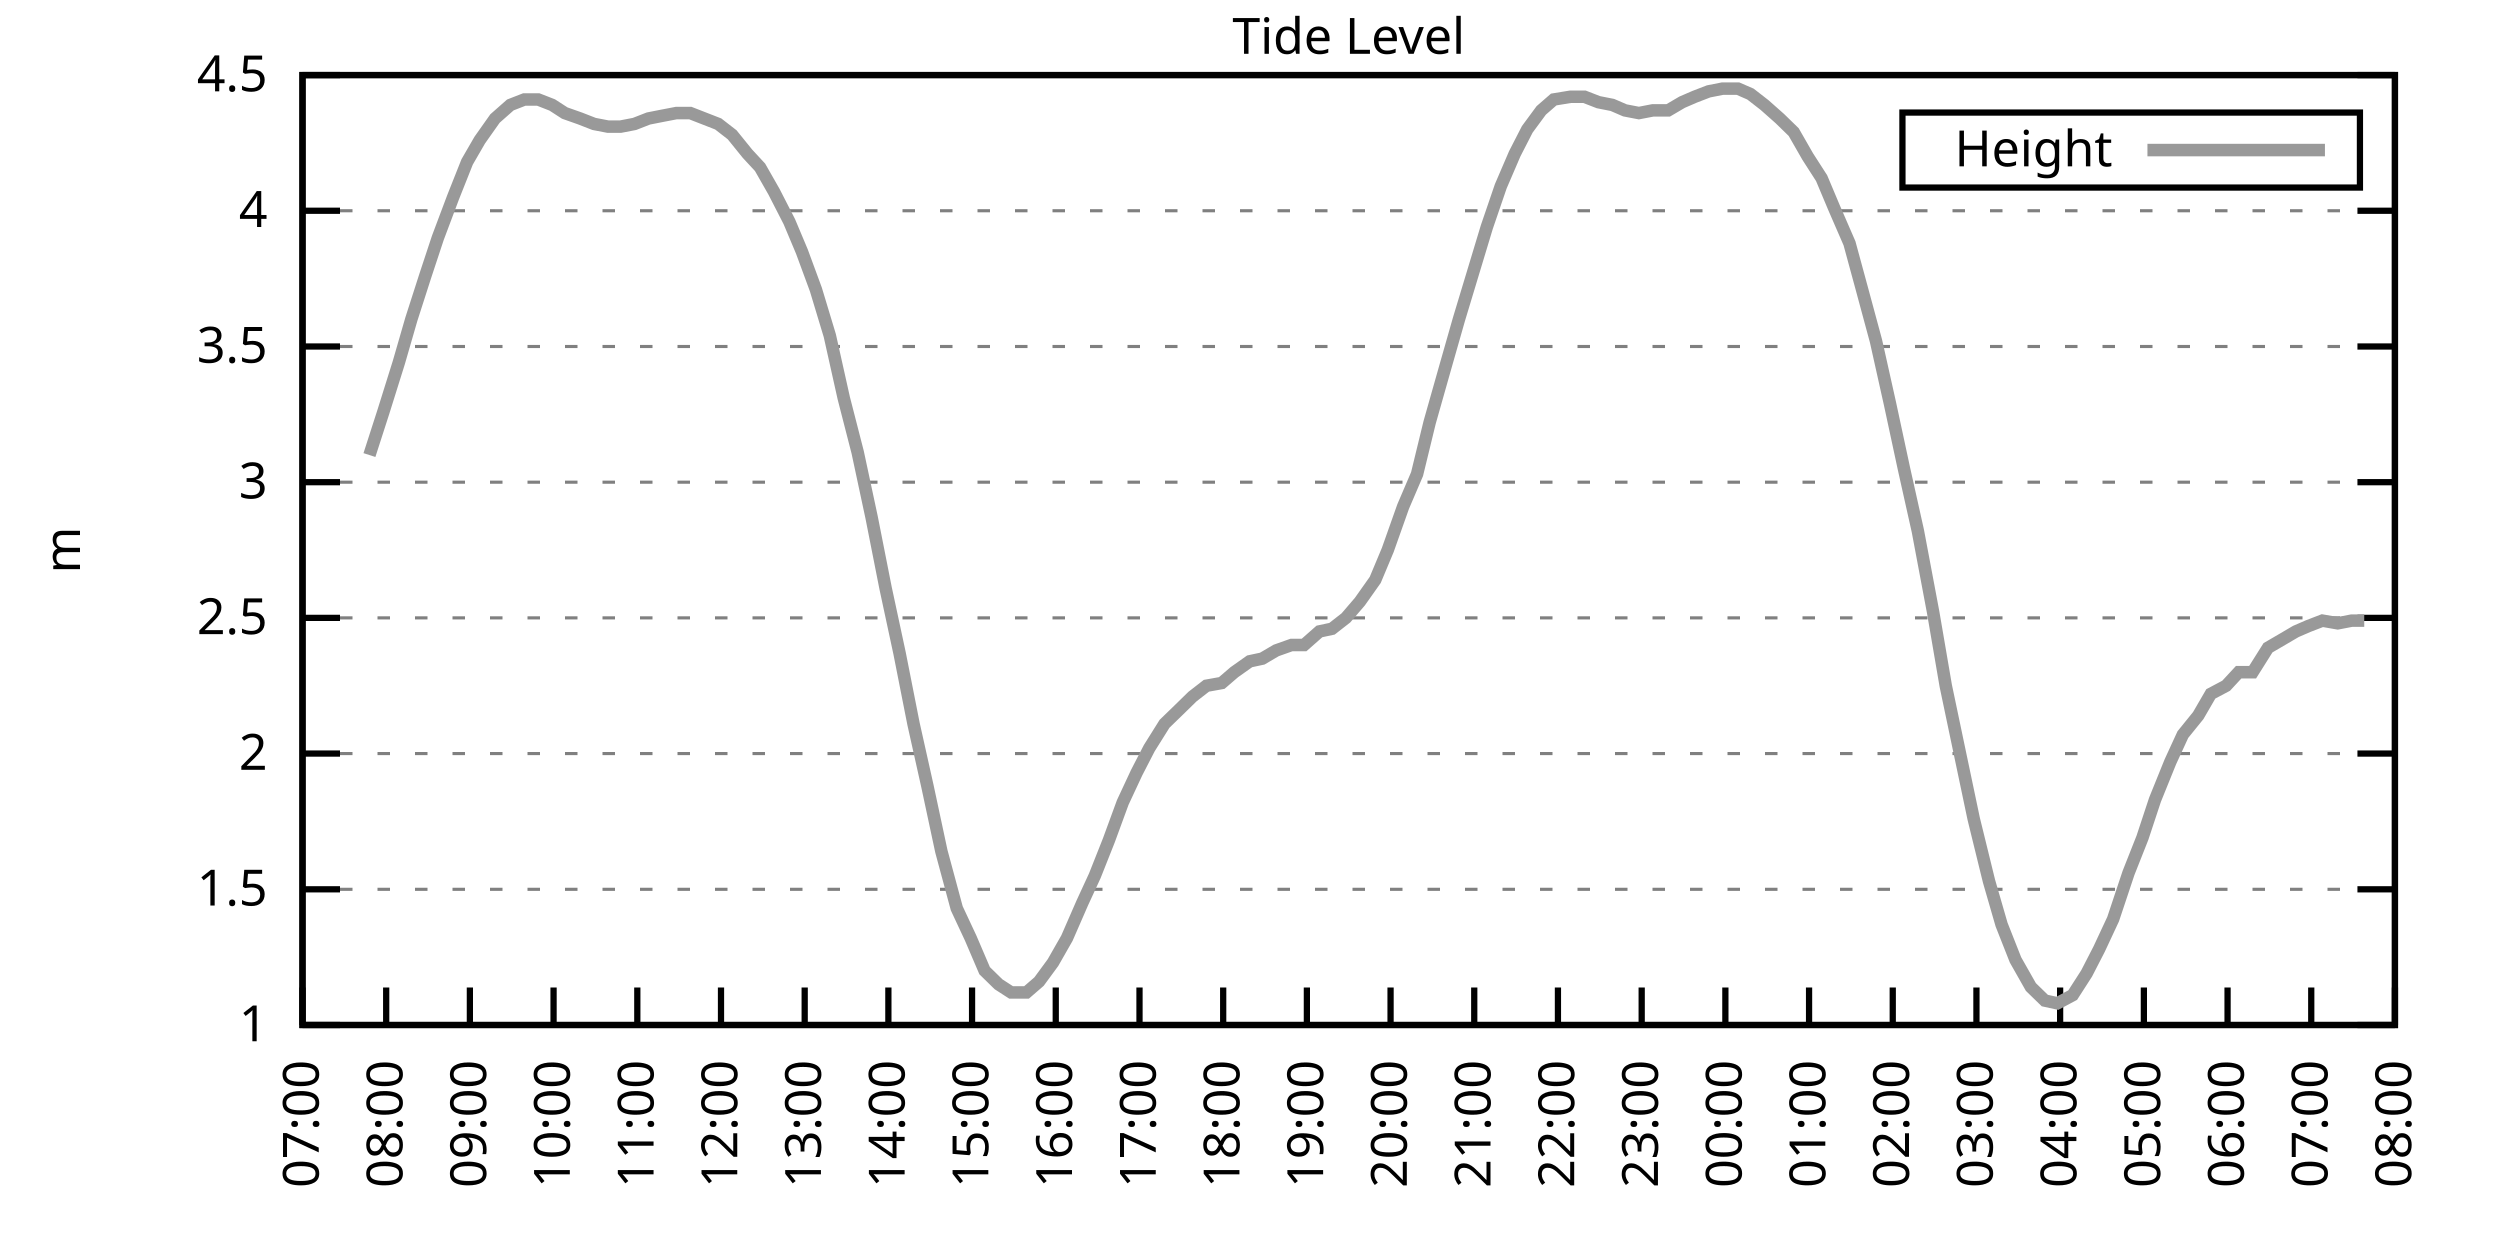
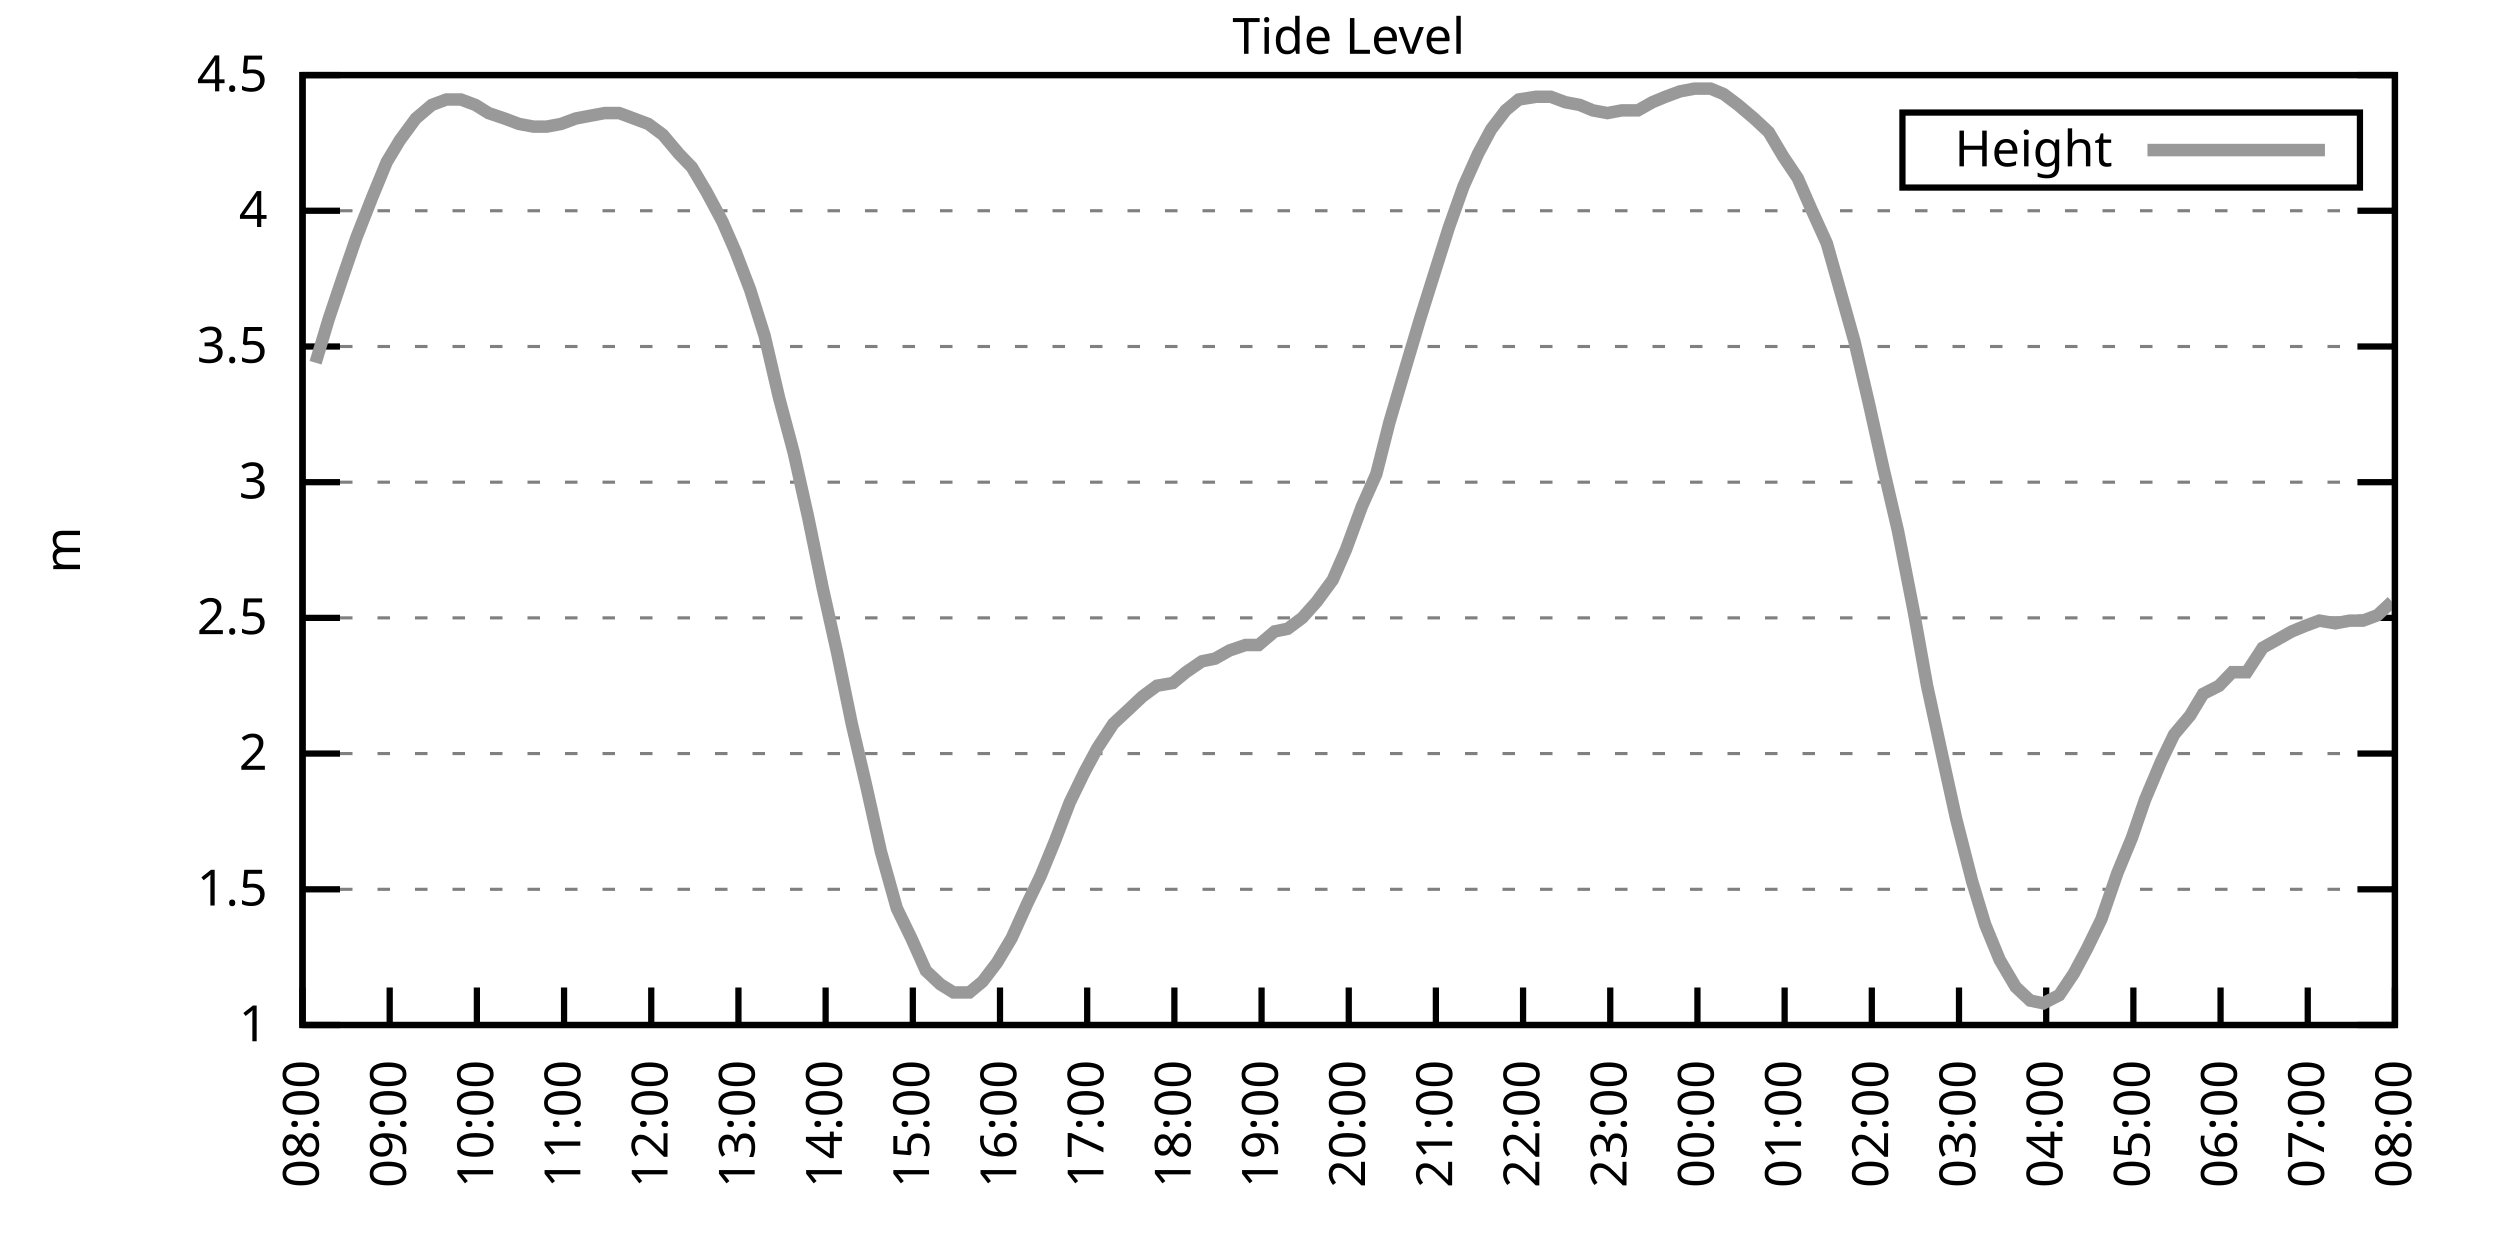
<svg xmlns="http://www.w3.org/2000/svg" xmlns:xlink="http://www.w3.org/1999/xlink" width="400" height="200" viewBox="0 0 400 200">
  <g id="gnuplot_canvas">
    <rect x="0" y="0" width="400" height="200" fill="none" />
    <defs>
      <circle id="gpDot" r="0.5" stroke-width="0.5" stroke="currentColor" />
      <path id="gpPt0" stroke-width="0.333" stroke="currentColor" d="M-1,0 h2 M0,-1 v2" />
      <path id="gpPt1" stroke-width="0.333" stroke="currentColor" d="M-1,-1 L1,1 M1,-1 L-1,1" />
      <path id="gpPt2" stroke-width="0.333" stroke="currentColor" d="M-1,0 L1,0 M0,-1 L0,1 M-1,-1 L1,1 M-1,1 L1,-1" />
      <rect id="gpPt3" stroke-width="0.333" stroke="currentColor" x="-1" y="-1" width="2" height="2" />
      <rect id="gpPt4" stroke-width="0.333" stroke="currentColor" fill="currentColor" x="-1" y="-1" width="2" height="2" />
      <circle id="gpPt5" stroke-width="0.333" stroke="currentColor" cx="0" cy="0" r="1" />
      <use xlink:href="#gpPt5" id="gpPt6" fill="currentColor" stroke="none" />
      <path id="gpPt7" stroke-width="0.333" stroke="currentColor" d="M0,-1.33 L-1.33,0.67 L1.33,0.67 z" />
      <use xlink:href="#gpPt7" id="gpPt8" fill="currentColor" stroke="none" />
      <use xlink:href="#gpPt7" id="gpPt9" stroke="currentColor" transform="rotate(180)" />
      <use xlink:href="#gpPt9" id="gpPt10" fill="currentColor" stroke="none" />
      <use xlink:href="#gpPt3" id="gpPt11" stroke="currentColor" transform="rotate(45)" />
      <use xlink:href="#gpPt11" id="gpPt12" fill="currentColor" stroke="none" />
      <path id="gpPt13" stroke-width="0.333" stroke="currentColor" d="M0,1.330 L1.265,0.411 L0.782,-1.067 L-0.782,-1.076 L-1.265,0.411 z" />
      <use xlink:href="#gpPt13" id="gpPt14" fill="currentColor" stroke="none" />
      <filter id="textbox" filterUnits="objectBoundingBox" x="0" y="0" height="1" width="1">
        <feFlood flood-color="white" flood-opacity="1" result="bgnd" />
        <feComposite in="SourceGraphic" in2="bgnd" operator="atop" />
      </filter>
      <filter id="greybox" filterUnits="objectBoundingBox" x="0" y="0" height="1" width="1">
        <feFlood flood-color="lightgrey" flood-opacity="1" result="grey" />
        <feComposite in="SourceGraphic" in2="grey" operator="atop" />
      </filter>
    </defs>
    <g fill="none" color="white" stroke="currentColor" stroke-width="1.00" stroke-linecap="butt" stroke-linejoin="miter">
</g>
    <g fill="none" color="black" stroke="currentColor" stroke-width="1.00" stroke-linecap="butt" stroke-linejoin="miter">
      <g stroke="none" shape-rendering="crispEdges">
        <polygon fill="rgb(255, 255, 255)" points="48.40,164.00 383.18,164.00 383.18,12.02 48.40,12.02 " />
      </g>
    </g>
    <g fill="none" color="black" stroke="currentColor" stroke-width="1.00" stroke-linecap="butt" stroke-linejoin="miter">
</g>
    <g fill="none" color="black" stroke="black" stroke-width="0.50" stroke-linecap="butt" stroke-linejoin="miter">
</g>
    <g fill="none" color="gray" stroke="currentColor" stroke-width="0.50" stroke-linecap="butt" stroke-linejoin="miter">
      <path stroke="gray" stroke-dasharray="2,4" class="gridline" d="M48.40,164.00 L383.19,164.00  " />
    </g>
    <g fill="none" color="gray" stroke="gray" stroke-width="1.00" stroke-linecap="butt" stroke-linejoin="miter">
</g>
    <g fill="none" color="black" stroke="currentColor" stroke-width="1.00" stroke-linecap="butt" stroke-linejoin="miter">
      <path stroke="black" d="M48.40,164.00 L54.40,164.00 M383.19,164.00 L377.19,164.00  " />
      <g transform="translate(42.80,166.60)" stroke="none" fill="black" font-family="Sans" font-size="8.00" text-anchor="end">
        <text>
          <tspan font-family="Sans"> 1</tspan>
        </text>
      </g>
    </g>
    <g fill="none" color="black" stroke="currentColor" stroke-width="1.00" stroke-linecap="butt" stroke-linejoin="miter">
</g>
    <g fill="none" color="black" stroke="black" stroke-width="0.50" stroke-linecap="butt" stroke-linejoin="miter">
</g>
    <g fill="none" color="gray" stroke="currentColor" stroke-width="0.50" stroke-linecap="butt" stroke-linejoin="miter">
      <path stroke="gray" stroke-dasharray="2,4" class="gridline" d="M48.40,142.29 L383.19,142.29  " />
    </g>
    <g fill="none" color="gray" stroke="gray" stroke-width="1.00" stroke-linecap="butt" stroke-linejoin="miter">
</g>
    <g fill="none" color="black" stroke="currentColor" stroke-width="1.00" stroke-linecap="butt" stroke-linejoin="miter">
      <path stroke="black" d="M48.40,142.29 L54.40,142.29 M383.19,142.29 L377.19,142.29  " />
      <g transform="translate(42.80,144.89)" stroke="none" fill="black" font-family="Sans" font-size="8.00" text-anchor="end">
        <text>
          <tspan font-family="Sans"> 1.5</tspan>
        </text>
      </g>
    </g>
    <g fill="none" color="black" stroke="currentColor" stroke-width="1.00" stroke-linecap="butt" stroke-linejoin="miter">
</g>
    <g fill="none" color="black" stroke="black" stroke-width="0.50" stroke-linecap="butt" stroke-linejoin="miter">
</g>
    <g fill="none" color="gray" stroke="currentColor" stroke-width="0.50" stroke-linecap="butt" stroke-linejoin="miter">
      <path stroke="gray" stroke-dasharray="2,4" class="gridline" d="M48.40,120.57 L383.19,120.57  " />
    </g>
    <g fill="none" color="gray" stroke="gray" stroke-width="1.00" stroke-linecap="butt" stroke-linejoin="miter">
</g>
    <g fill="none" color="black" stroke="currentColor" stroke-width="1.00" stroke-linecap="butt" stroke-linejoin="miter">
      <path stroke="black" d="M48.40,120.57 L54.40,120.57 M383.19,120.57 L377.19,120.57  " />
      <g transform="translate(42.80,123.17)" stroke="none" fill="black" font-family="Sans" font-size="8.00" text-anchor="end">
        <text>
          <tspan font-family="Sans"> 2</tspan>
        </text>
      </g>
    </g>
    <g fill="none" color="black" stroke="currentColor" stroke-width="1.00" stroke-linecap="butt" stroke-linejoin="miter">
</g>
    <g fill="none" color="black" stroke="black" stroke-width="0.50" stroke-linecap="butt" stroke-linejoin="miter">
</g>
    <g fill="none" color="gray" stroke="currentColor" stroke-width="0.50" stroke-linecap="butt" stroke-linejoin="miter">
      <path stroke="gray" stroke-dasharray="2,4" class="gridline" d="M48.40,98.86 L383.19,98.86  " />
    </g>
    <g fill="none" color="gray" stroke="gray" stroke-width="1.00" stroke-linecap="butt" stroke-linejoin="miter">
</g>
    <g fill="none" color="black" stroke="currentColor" stroke-width="1.00" stroke-linecap="butt" stroke-linejoin="miter">
      <path stroke="black" d="M48.40,98.86 L54.40,98.86 M383.19,98.86 L377.19,98.86  " />
      <g transform="translate(42.80,101.46)" stroke="none" fill="black" font-family="Sans" font-size="8.00" text-anchor="end">
        <text>
          <tspan font-family="Sans"> 2.5</tspan>
        </text>
      </g>
    </g>
    <g fill="none" color="black" stroke="currentColor" stroke-width="1.00" stroke-linecap="butt" stroke-linejoin="miter">
</g>
    <g fill="none" color="black" stroke="black" stroke-width="0.50" stroke-linecap="butt" stroke-linejoin="miter">
</g>
    <g fill="none" color="gray" stroke="currentColor" stroke-width="0.50" stroke-linecap="butt" stroke-linejoin="miter">
      <path stroke="gray" stroke-dasharray="2,4" class="gridline" d="M48.40,77.15 L383.19,77.15  " />
    </g>
    <g fill="none" color="gray" stroke="gray" stroke-width="1.00" stroke-linecap="butt" stroke-linejoin="miter">
</g>
    <g fill="none" color="black" stroke="currentColor" stroke-width="1.00" stroke-linecap="butt" stroke-linejoin="miter">
      <path stroke="black" d="M48.40,77.15 L54.40,77.15 M383.19,77.15 L377.19,77.15  " />
      <g transform="translate(42.80,79.75)" stroke="none" fill="black" font-family="Sans" font-size="8.00" text-anchor="end">
        <text>
          <tspan font-family="Sans"> 3</tspan>
        </text>
      </g>
    </g>
    <g fill="none" color="black" stroke="currentColor" stroke-width="1.00" stroke-linecap="butt" stroke-linejoin="miter">
</g>
    <g fill="none" color="black" stroke="black" stroke-width="0.50" stroke-linecap="butt" stroke-linejoin="miter">
</g>
    <g fill="none" color="gray" stroke="currentColor" stroke-width="0.50" stroke-linecap="butt" stroke-linejoin="miter">
      <path stroke="gray" stroke-dasharray="2,4" class="gridline" d="M48.40,55.44 L383.19,55.44  " />
    </g>
    <g fill="none" color="gray" stroke="gray" stroke-width="1.00" stroke-linecap="butt" stroke-linejoin="miter">
</g>
    <g fill="none" color="black" stroke="currentColor" stroke-width="1.00" stroke-linecap="butt" stroke-linejoin="miter">
      <path stroke="black" d="M48.40,55.44 L54.40,55.44 M383.19,55.44 L377.19,55.44  " />
      <g transform="translate(42.80,58.04)" stroke="none" fill="black" font-family="Sans" font-size="8.00" text-anchor="end">
        <text>
          <tspan font-family="Sans"> 3.5</tspan>
        </text>
      </g>
    </g>
    <g fill="none" color="black" stroke="currentColor" stroke-width="1.00" stroke-linecap="butt" stroke-linejoin="miter">
</g>
    <g fill="none" color="black" stroke="black" stroke-width="0.50" stroke-linecap="butt" stroke-linejoin="miter">
</g>
    <g fill="none" color="gray" stroke="currentColor" stroke-width="0.50" stroke-linecap="butt" stroke-linejoin="miter">
      <path stroke="gray" stroke-dasharray="2,4" class="gridline" d="M48.40,33.72 L383.19,33.72  " />
    </g>
    <g fill="none" color="gray" stroke="gray" stroke-width="1.00" stroke-linecap="butt" stroke-linejoin="miter">
</g>
    <g fill="none" color="black" stroke="currentColor" stroke-width="1.00" stroke-linecap="butt" stroke-linejoin="miter">
      <path stroke="black" d="M48.40,33.72 L54.40,33.72 M383.19,33.72 L377.19,33.72  " />
      <g transform="translate(42.80,36.32)" stroke="none" fill="black" font-family="Sans" font-size="8.00" text-anchor="end">
        <text>
          <tspan font-family="Sans"> 4</tspan>
        </text>
      </g>
    </g>
    <g fill="none" color="black" stroke="currentColor" stroke-width="1.00" stroke-linecap="butt" stroke-linejoin="miter">
</g>
    <g fill="none" color="black" stroke="black" stroke-width="0.50" stroke-linecap="butt" stroke-linejoin="miter">
</g>
    <g fill="none" color="gray" stroke="currentColor" stroke-width="0.50" stroke-linecap="butt" stroke-linejoin="miter">
      <path stroke="gray" stroke-dasharray="2,4" class="gridline" d="M48.40,12.01 L383.19,12.01  " />
    </g>
    <g fill="none" color="gray" stroke="gray" stroke-width="1.00" stroke-linecap="butt" stroke-linejoin="miter">
</g>
    <g fill="none" color="black" stroke="currentColor" stroke-width="1.00" stroke-linecap="butt" stroke-linejoin="miter">
      <path stroke="black" d="M48.40,12.01 L54.40,12.01 M383.19,12.01 L377.19,12.01  " />
      <g transform="translate(42.80,14.61)" stroke="none" fill="black" font-family="Sans" font-size="8.00" text-anchor="end">
        <text>
          <tspan font-family="Sans"> 4.5</tspan>
        </text>
      </g>
    </g>
    <g fill="none" color="black" stroke="currentColor" stroke-width="1.00" stroke-linecap="butt" stroke-linejoin="miter">
      <path stroke="black" d="M48.40,164.00 L48.40,158.00  " />
      <g transform="translate(51.00,169.60) rotate(270.00)" stroke="none" fill="black" font-family="Sans" font-size="8.00" text-anchor="end">
        <text>
-           <tspan font-family="Sans">07:00</tspan>
-         </text>
-       </g>
-     </g>
-     <g fill="none" color="black" stroke="currentColor" stroke-width="1.00" stroke-linecap="butt" stroke-linejoin="miter">
-       <path stroke="black" d="M61.79,164.00 L61.79,158.00  " />
-       <g transform="translate(64.39,169.60) rotate(270.00)" stroke="none" fill="black" font-family="Sans" font-size="8.00" text-anchor="end">
-         <text>
          <tspan font-family="Sans">08:00</tspan>
        </text>
      </g>
    </g>
    <g fill="none" color="black" stroke="currentColor" stroke-width="1.00" stroke-linecap="butt" stroke-linejoin="miter">
-       <path stroke="black" d="M75.18,164.00 L75.18,158.00  " />
-       <g transform="translate(77.78,169.60) rotate(270.00)" stroke="none" fill="black" font-family="Sans" font-size="8.00" text-anchor="end">
+       <path stroke="black" d="M62.35,164.00 L62.35,158.00  " />
+       <g transform="translate(64.95,169.60) rotate(270.00)" stroke="none" fill="black" font-family="Sans" font-size="8.00" text-anchor="end">
        <text>
          <tspan font-family="Sans">09:00</tspan>
        </text>
      </g>
    </g>
    <g fill="none" color="black" stroke="currentColor" stroke-width="1.00" stroke-linecap="butt" stroke-linejoin="miter">
-       <path stroke="black" d="M88.57,164.00 L88.57,158.00  " />
-       <g transform="translate(91.17,169.60) rotate(270.00)" stroke="none" fill="black" font-family="Sans" font-size="8.00" text-anchor="end">
+       <path stroke="black" d="M76.30,164.00 L76.30,158.00  " />
+       <g transform="translate(78.90,169.60) rotate(270.00)" stroke="none" fill="black" font-family="Sans" font-size="8.00" text-anchor="end">
        <text>
          <tspan font-family="Sans">10:00</tspan>
        </text>
      </g>
    </g>
    <g fill="none" color="black" stroke="currentColor" stroke-width="1.00" stroke-linecap="butt" stroke-linejoin="miter">
-       <path stroke="black" d="M101.97,164.00 L101.97,158.00  " />
-       <g transform="translate(104.57,169.60) rotate(270.00)" stroke="none" fill="black" font-family="Sans" font-size="8.00" text-anchor="end">
+       <path stroke="black" d="M90.25,164.00 L90.25,158.00  " />
+       <g transform="translate(92.85,169.60) rotate(270.00)" stroke="none" fill="black" font-family="Sans" font-size="8.00" text-anchor="end">
        <text>
          <tspan font-family="Sans">11:00</tspan>
        </text>
      </g>
    </g>
    <g fill="none" color="black" stroke="currentColor" stroke-width="1.00" stroke-linecap="butt" stroke-linejoin="miter">
-       <path stroke="black" d="M115.36,164.00 L115.36,158.00  " />
-       <g transform="translate(117.96,169.60) rotate(270.00)" stroke="none" fill="black" font-family="Sans" font-size="8.00" text-anchor="end">
+       <path stroke="black" d="M104.20,164.00 L104.20,158.00  " />
+       <g transform="translate(106.80,169.60) rotate(270.00)" stroke="none" fill="black" font-family="Sans" font-size="8.00" text-anchor="end">
        <text>
          <tspan font-family="Sans">12:00</tspan>
        </text>
      </g>
    </g>
    <g fill="none" color="black" stroke="currentColor" stroke-width="1.00" stroke-linecap="butt" stroke-linejoin="miter">
-       <path stroke="black" d="M128.75,164.00 L128.75,158.00  " />
-       <g transform="translate(131.35,169.60) rotate(270.00)" stroke="none" fill="black" font-family="Sans" font-size="8.00" text-anchor="end">
+       <path stroke="black" d="M118.15,164.00 L118.15,158.00  " />
+       <g transform="translate(120.75,169.60) rotate(270.00)" stroke="none" fill="black" font-family="Sans" font-size="8.00" text-anchor="end">
        <text>
          <tspan font-family="Sans">13:00</tspan>
        </text>
      </g>
    </g>
    <g fill="none" color="black" stroke="currentColor" stroke-width="1.00" stroke-linecap="butt" stroke-linejoin="miter">
-       <path stroke="black" d="M142.14,164.00 L142.14,158.00  " />
-       <g transform="translate(144.74,169.60) rotate(270.00)" stroke="none" fill="black" font-family="Sans" font-size="8.00" text-anchor="end">
+       <path stroke="black" d="M132.10,164.00 L132.10,158.00  " />
+       <g transform="translate(134.70,169.60) rotate(270.00)" stroke="none" fill="black" font-family="Sans" font-size="8.00" text-anchor="end">
        <text>
          <tspan font-family="Sans">14:00</tspan>
        </text>
      </g>
    </g>
    <g fill="none" color="black" stroke="currentColor" stroke-width="1.00" stroke-linecap="butt" stroke-linejoin="miter">
-       <path stroke="black" d="M155.53,164.00 L155.53,158.00  " />
-       <g transform="translate(158.13,169.60) rotate(270.00)" stroke="none" fill="black" font-family="Sans" font-size="8.00" text-anchor="end">
+       <path stroke="black" d="M146.05,164.00 L146.05,158.00  " />
+       <g transform="translate(148.65,169.60) rotate(270.00)" stroke="none" fill="black" font-family="Sans" font-size="8.00" text-anchor="end">
        <text>
          <tspan font-family="Sans">15:00</tspan>
        </text>
      </g>
    </g>
    <g fill="none" color="black" stroke="currentColor" stroke-width="1.00" stroke-linecap="butt" stroke-linejoin="miter">
-       <path stroke="black" d="M168.92,164.00 L168.92,158.00  " />
-       <g transform="translate(171.52,169.60) rotate(270.00)" stroke="none" fill="black" font-family="Sans" font-size="8.00" text-anchor="end">
+       <path stroke="black" d="M160.00,164.00 L160.00,158.00  " />
+       <g transform="translate(162.60,169.60) rotate(270.00)" stroke="none" fill="black" font-family="Sans" font-size="8.00" text-anchor="end">
        <text>
          <tspan font-family="Sans">16:00</tspan>
        </text>
      </g>
    </g>
    <g fill="none" color="black" stroke="currentColor" stroke-width="1.00" stroke-linecap="butt" stroke-linejoin="miter">
-       <path stroke="black" d="M182.32,164.00 L182.32,158.00  " />
-       <g transform="translate(184.92,169.60) rotate(270.00)" stroke="none" fill="black" font-family="Sans" font-size="8.00" text-anchor="end">
+       <path stroke="black" d="M173.95,164.00 L173.95,158.00  " />
+       <g transform="translate(176.55,169.60) rotate(270.00)" stroke="none" fill="black" font-family="Sans" font-size="8.00" text-anchor="end">
        <text>
          <tspan font-family="Sans">17:00</tspan>
        </text>
      </g>
    </g>
    <g fill="none" color="black" stroke="currentColor" stroke-width="1.00" stroke-linecap="butt" stroke-linejoin="miter">
-       <path stroke="black" d="M195.71,164.00 L195.71,158.00  " />
-       <g transform="translate(198.31,169.60) rotate(270.00)" stroke="none" fill="black" font-family="Sans" font-size="8.00" text-anchor="end">
+       <path stroke="black" d="M187.90,164.00 L187.90,158.00  " />
+       <g transform="translate(190.50,169.60) rotate(270.00)" stroke="none" fill="black" font-family="Sans" font-size="8.00" text-anchor="end">
        <text>
          <tspan font-family="Sans">18:00</tspan>
        </text>
      </g>
    </g>
    <g fill="none" color="black" stroke="currentColor" stroke-width="1.00" stroke-linecap="butt" stroke-linejoin="miter">
-       <path stroke="black" d="M209.10,164.00 L209.10,158.00  " />
-       <g transform="translate(211.70,169.60) rotate(270.00)" stroke="none" fill="black" font-family="Sans" font-size="8.00" text-anchor="end">
+       <path stroke="black" d="M201.85,164.00 L201.85,158.00  " />
+       <g transform="translate(204.45,169.60) rotate(270.00)" stroke="none" fill="black" font-family="Sans" font-size="8.00" text-anchor="end">
        <text>
          <tspan font-family="Sans">19:00</tspan>
        </text>
      </g>
    </g>
    <g fill="none" color="black" stroke="currentColor" stroke-width="1.00" stroke-linecap="butt" stroke-linejoin="miter">
-       <path stroke="black" d="M222.49,164.00 L222.49,158.00  " />
-       <g transform="translate(225.09,169.60) rotate(270.00)" stroke="none" fill="black" font-family="Sans" font-size="8.00" text-anchor="end">
+       <path stroke="black" d="M215.80,164.00 L215.80,158.00  " />
+       <g transform="translate(218.40,169.60) rotate(270.00)" stroke="none" fill="black" font-family="Sans" font-size="8.00" text-anchor="end">
        <text>
          <tspan font-family="Sans">20:00</tspan>
        </text>
      </g>
    </g>
    <g fill="none" color="black" stroke="currentColor" stroke-width="1.00" stroke-linecap="butt" stroke-linejoin="miter">
-       <path stroke="black" d="M235.88,164.00 L235.88,158.00  " />
-       <g transform="translate(238.48,169.60) rotate(270.00)" stroke="none" fill="black" font-family="Sans" font-size="8.00" text-anchor="end">
+       <path stroke="black" d="M229.74,164.00 L229.74,158.00  " />
+       <g transform="translate(232.34,169.60) rotate(270.00)" stroke="none" fill="black" font-family="Sans" font-size="8.00" text-anchor="end">
        <text>
          <tspan font-family="Sans">21:00</tspan>
        </text>
      </g>
    </g>
    <g fill="none" color="black" stroke="currentColor" stroke-width="1.00" stroke-linecap="butt" stroke-linejoin="miter">
-       <path stroke="black" d="M249.27,164.00 L249.27,158.00  " />
-       <g transform="translate(251.87,169.60) rotate(270.00)" stroke="none" fill="black" font-family="Sans" font-size="8.00" text-anchor="end">
+       <path stroke="black" d="M243.69,164.00 L243.69,158.00  " />
+       <g transform="translate(246.29,169.60) rotate(270.00)" stroke="none" fill="black" font-family="Sans" font-size="8.00" text-anchor="end">
        <text>
          <tspan font-family="Sans">22:00</tspan>
        </text>
      </g>
    </g>
    <g fill="none" color="black" stroke="currentColor" stroke-width="1.00" stroke-linecap="butt" stroke-linejoin="miter">
-       <path stroke="black" d="M262.67,164.00 L262.67,158.00  " />
-       <g transform="translate(265.27,169.60) rotate(270.00)" stroke="none" fill="black" font-family="Sans" font-size="8.00" text-anchor="end">
+       <path stroke="black" d="M257.64,164.00 L257.64,158.00  " />
+       <g transform="translate(260.24,169.60) rotate(270.00)" stroke="none" fill="black" font-family="Sans" font-size="8.00" text-anchor="end">
        <text>
          <tspan font-family="Sans">23:00</tspan>
        </text>
      </g>
    </g>
    <g fill="none" color="black" stroke="currentColor" stroke-width="1.00" stroke-linecap="butt" stroke-linejoin="miter">
-       <path stroke="black" d="M276.06,164.00 L276.06,158.00  " />
-       <g transform="translate(278.66,169.60) rotate(270.00)" stroke="none" fill="black" font-family="Sans" font-size="8.00" text-anchor="end">
+       <path stroke="black" d="M271.59,164.00 L271.59,158.00  " />
+       <g transform="translate(274.19,169.60) rotate(270.00)" stroke="none" fill="black" font-family="Sans" font-size="8.00" text-anchor="end">
        <text>
          <tspan font-family="Sans">00:00</tspan>
        </text>
      </g>
    </g>
    <g fill="none" color="black" stroke="currentColor" stroke-width="1.00" stroke-linecap="butt" stroke-linejoin="miter">
-       <path stroke="black" d="M289.45,164.00 L289.45,158.00  " />
-       <g transform="translate(292.05,169.60) rotate(270.00)" stroke="none" fill="black" font-family="Sans" font-size="8.00" text-anchor="end">
+       <path stroke="black" d="M285.54,164.00 L285.54,158.00  " />
+       <g transform="translate(288.14,169.60) rotate(270.00)" stroke="none" fill="black" font-family="Sans" font-size="8.00" text-anchor="end">
        <text>
          <tspan font-family="Sans">01:00</tspan>
        </text>
      </g>
    </g>
    <g fill="none" color="black" stroke="currentColor" stroke-width="1.00" stroke-linecap="butt" stroke-linejoin="miter">
-       <path stroke="black" d="M302.84,164.00 L302.84,158.00  " />
-       <g transform="translate(305.44,169.60) rotate(270.00)" stroke="none" fill="black" font-family="Sans" font-size="8.00" text-anchor="end">
+       <path stroke="black" d="M299.49,164.00 L299.49,158.00  " />
+       <g transform="translate(302.09,169.60) rotate(270.00)" stroke="none" fill="black" font-family="Sans" font-size="8.00" text-anchor="end">
        <text>
          <tspan font-family="Sans">02:00</tspan>
        </text>
      </g>
    </g>
    <g fill="none" color="black" stroke="currentColor" stroke-width="1.00" stroke-linecap="butt" stroke-linejoin="miter">
-       <path stroke="black" d="M316.23,164.00 L316.23,158.00  " />
-       <g transform="translate(318.83,169.60) rotate(270.00)" stroke="none" fill="black" font-family="Sans" font-size="8.00" text-anchor="end">
+       <path stroke="black" d="M313.44,164.00 L313.44,158.00  " />
+       <g transform="translate(316.04,169.60) rotate(270.00)" stroke="none" fill="black" font-family="Sans" font-size="8.00" text-anchor="end">
        <text>
          <tspan font-family="Sans">03:00</tspan>
        </text>
      </g>
    </g>
    <g fill="none" color="black" stroke="currentColor" stroke-width="1.00" stroke-linecap="butt" stroke-linejoin="miter">
-       <path stroke="black" d="M329.62,164.00 L329.62,158.00  " />
-       <g transform="translate(332.22,169.60) rotate(270.00)" stroke="none" fill="black" font-family="Sans" font-size="8.00" text-anchor="end">
+       <path stroke="black" d="M327.39,164.00 L327.39,158.00  " />
+       <g transform="translate(329.99,169.60) rotate(270.00)" stroke="none" fill="black" font-family="Sans" font-size="8.00" text-anchor="end">
        <text>
          <tspan font-family="Sans">04:00</tspan>
        </text>
      </g>
    </g>
    <g fill="none" color="black" stroke="currentColor" stroke-width="1.00" stroke-linecap="butt" stroke-linejoin="miter">
-       <path stroke="black" d="M343.02,164.00 L343.02,158.00  " />
-       <g transform="translate(345.62,169.60) rotate(270.00)" stroke="none" fill="black" font-family="Sans" font-size="8.00" text-anchor="end">
+       <path stroke="black" d="M341.34,164.00 L341.34,158.00  " />
+       <g transform="translate(343.94,169.60) rotate(270.00)" stroke="none" fill="black" font-family="Sans" font-size="8.00" text-anchor="end">
        <text>
          <tspan font-family="Sans">05:00</tspan>
        </text>
      </g>
    </g>
    <g fill="none" color="black" stroke="currentColor" stroke-width="1.00" stroke-linecap="butt" stroke-linejoin="miter">
-       <path stroke="black" d="M356.41,164.00 L356.41,158.00  " />
-       <g transform="translate(359.01,169.60) rotate(270.00)" stroke="none" fill="black" font-family="Sans" font-size="8.00" text-anchor="end">
+       <path stroke="black" d="M355.29,164.00 L355.29,158.00  " />
+       <g transform="translate(357.89,169.60) rotate(270.00)" stroke="none" fill="black" font-family="Sans" font-size="8.00" text-anchor="end">
        <text>
          <tspan font-family="Sans">06:00</tspan>
        </text>
      </g>
    </g>
    <g fill="none" color="black" stroke="currentColor" stroke-width="1.00" stroke-linecap="butt" stroke-linejoin="miter">
-       <path stroke="black" d="M369.80,164.00 L369.80,158.00  " />
-       <g transform="translate(372.40,169.60) rotate(270.00)" stroke="none" fill="black" font-family="Sans" font-size="8.00" text-anchor="end">
+       <path stroke="black" d="M369.24,164.00 L369.24,158.00  " />
+       <g transform="translate(371.84,169.60) rotate(270.00)" stroke="none" fill="black" font-family="Sans" font-size="8.00" text-anchor="end">
        <text>
          <tspan font-family="Sans">07:00</tspan>
        </text>
      </g>
    </g>
    <g fill="none" color="black" stroke="currentColor" stroke-width="1.00" stroke-linecap="butt" stroke-linejoin="miter">
      <path stroke="black" d="M383.19,164.00 L383.19,158.00  " />
      <g transform="translate(385.79,169.60) rotate(270.00)" stroke="none" fill="black" font-family="Sans" font-size="8.00" text-anchor="end">
        <text>
          <tspan font-family="Sans">08:00</tspan>
        </text>
      </g>
    </g>
    <g fill="none" color="black" stroke="currentColor" stroke-width="1.00" stroke-linecap="butt" stroke-linejoin="miter">
</g>
    <g fill="none" color="black" stroke="currentColor" stroke-width="1.00" stroke-linecap="butt" stroke-linejoin="miter">
      <path stroke="black" d="M48.40,12.01 L48.40,164.00 L383.19,164.00 L383.19,12.01 L48.40,12.01 Z  " />
    </g>
    <g fill="none" color="black" stroke="currentColor" stroke-width="1.00" stroke-linecap="butt" stroke-linejoin="miter">
</g>
    <g fill="none" color="black" stroke="currentColor" stroke-width="1.00" stroke-linecap="butt" stroke-linejoin="miter">
      <path stroke="black" d="M304.39,30.01 L304.39,18.01 L377.59,18.01 L377.59,30.01 L304.39,30.01 Z  " />
    </g>
    <g id="Tide_level_plot_1">
      <g fill="none" color="white" stroke="black" stroke-width="2.00" stroke-linecap="butt" stroke-linejoin="miter">
</g>
      <g fill="none" color="black" stroke="currentColor" stroke-width="2.00" stroke-linecap="butt" stroke-linejoin="miter">
        <g transform="translate(337.99,26.61)" stroke="none" fill="black" font-family="Sans" font-size="8.00" text-anchor="end">
          <text>
            <tspan font-family="Sans">Height</tspan>
          </text>
        </g>
      </g>
      <g fill="none" color="black" stroke="currentColor" stroke-width="2.00" stroke-linecap="butt" stroke-linejoin="miter">
-         <path stroke="rgb(153, 153, 153)" d="M343.59,24.01 L371.99,24.01 M59.11,72.81 L61.35,65.86 L63.80,58.04 L65.81,51.09 L68.04,44.15 L70.05,38.07   L72.50,31.55 L74.74,25.91 L76.75,22.43 L79.20,18.96 L81.66,16.79 L83.89,15.92 L86.12,15.92 L88.35,16.79   L90.36,18.09 L92.82,18.96 L95.05,19.83 L97.28,20.26 L99.29,20.26 L101.52,19.83 L103.75,18.96 L105.98,18.52   L108.22,18.09 L110.45,18.09 L112.68,18.96 L114.91,19.83 L117.14,21.56 L119.60,24.60 L121.61,26.77 L123.84,30.68   L126.29,35.46 L128.30,40.24 L130.54,46.32 L132.77,53.70 L135.00,63.69 L137.23,72.37 L139.46,82.79 L141.69,94.08   L143.93,104.51 L146.16,115.80 L148.39,125.79 L150.62,136.21 L153.08,145.33 L155.31,150.10 L157.54,155.31 L159.77,157.49   L161.78,158.79 L164.24,158.79 L166.25,157.05 L168.48,154.01 L170.71,150.10 L173.17,144.46 L175.17,140.12 L177.41,134.47   L179.64,128.39 L181.87,123.61 L183.88,119.71 L186.33,115.80 L188.57,113.63 L190.80,111.45 L193.03,109.72 L195.48,109.28   L197.49,107.55 L199.95,105.81 L201.96,105.38 L204.19,104.07 L206.64,103.20 L208.65,103.20 L211.11,101.03 L213.12,100.60   L215.35,98.86 L217.58,96.26 L220.04,92.78 L222.04,88.00 L224.50,81.06 L226.73,75.85 L228.74,67.59 L231.20,58.91   L233.43,51.09 L235.66,43.71 L237.89,36.33 L240.12,29.81 L242.36,24.60 L244.36,20.70 L246.60,17.66 L248.60,15.92   L251.28,15.48 L253.51,15.48 L255.75,16.35 L257.98,16.79 L259.99,17.66 L262.22,18.09 L264.45,17.66 L266.91,17.66   L269.14,16.35 L271.15,15.48 L273.38,14.62 L275.61,14.18 L278.07,14.18 L280.07,15.05 L282.31,16.79 L284.76,18.96   L286.99,21.13 L289.23,25.04 L291.46,28.51 L293.47,33.29 L295.92,38.93 L297.93,46.32 L300.16,54.57 L302.39,64.56   L304.63,74.98 L306.86,84.97 L309.31,97.99 L311.32,109.72 L313.78,121.44 L315.79,131.00 L318.24,140.98 L320.25,147.93   L322.48,153.58 L324.94,157.92 L327.17,160.09 L329.18,160.53 L331.63,159.22 L333.86,155.75 L335.87,151.84 L338.10,147.06   L340.56,139.68 L342.79,134.04 L344.80,127.96 L347.26,121.88 L349.26,117.53 L351.72,114.49 L353.73,111.02 L356.18,109.72   L358.19,107.55 L360.42,107.55 L362.88,103.64 L365.11,102.34 L367.34,101.03 L369.35,100.16 L371.58,99.30 L374.04,99.73   L376.27,99.30 L378.28,99.30  " />
+         <path stroke="rgb(153, 153, 153)" d="M343.59,24.01 L371.99,24.01 M50.49,58.04 L52.58,51.09 L54.91,44.15 L57.00,38.07 L59.56,31.55 L61.88,25.91   L63.98,22.43 L66.53,18.96 L69.09,16.79 L71.42,15.92 L73.74,15.92 L76.07,16.79 L78.16,18.09 L80.72,18.96   L83.04,19.83 L85.37,20.26 L87.46,20.26 L89.78,19.83 L92.11,18.96 L94.43,18.52 L96.76,18.09 L99.08,18.09   L101.41,18.96 L103.73,19.83 L106.06,21.56 L108.62,24.60 L110.71,26.77 L113.03,30.68 L115.59,35.46 L117.68,40.24   L120.01,46.32 L122.33,53.70 L124.66,63.69 L126.98,72.37 L129.31,82.79 L131.63,94.08 L133.96,104.51 L136.28,115.80   L138.61,125.79 L140.93,136.21 L143.49,145.33 L145.81,150.10 L148.14,155.31 L150.46,157.49 L152.56,158.79 L155.11,158.79   L157.21,157.05 L159.53,154.01 L161.86,150.10 L164.41,144.46 L166.51,140.12 L168.83,134.47 L171.16,128.39 L173.48,123.61   L175.57,119.71 L178.13,115.80 L180.46,113.63 L182.78,111.45 L185.11,109.72 L187.66,109.28 L189.76,107.55 L192.31,105.81   L194.41,105.38 L196.73,104.07 L199.29,103.20 L201.38,103.20 L203.94,101.03 L206.03,100.60 L208.36,98.86 L210.68,96.26   L213.24,92.78 L215.33,88.00 L217.89,81.06 L220.21,75.85 L222.30,67.59 L224.86,58.91 L227.19,51.09 L229.51,43.71   L231.84,36.33 L234.16,29.81 L236.49,24.60 L238.58,20.70 L240.90,17.66 L243.00,15.92 L245.79,15.48 L248.11,15.48   L250.44,16.35 L252.76,16.79 L254.85,17.66 L257.18,18.09 L259.50,17.66 L262.06,17.66 L264.39,16.35 L266.48,15.48   L268.80,14.62 L271.13,14.18 L273.69,14.18 L275.78,15.05 L278.10,16.79 L280.66,18.96 L282.99,21.13 L285.31,25.04   L287.64,28.51 L289.73,33.29 L292.29,38.93 L294.38,46.32 L296.70,54.57 L299.03,64.56 L301.35,74.98 L303.68,84.97   L306.23,97.99 L308.33,109.72 L310.88,121.44 L312.98,131.00 L315.53,140.98 L317.63,147.93 L319.95,153.58 L322.51,157.92   L324.83,160.09 L326.93,160.53 L329.48,159.22 L331.81,155.75 L333.90,151.84 L336.23,147.06 L338.78,139.68 L341.11,134.04   L343.20,127.96 L345.76,121.88 L347.85,117.53 L350.41,114.49 L352.50,111.02 L355.06,109.72 L357.15,107.55 L359.48,107.55   L362.03,103.64 L364.36,102.34 L366.68,101.03 L368.78,100.16 L371.10,99.30 L373.66,99.73 L375.98,99.30 L378.08,99.30   L380.40,98.43 L382.73,96.26  " />
      </g>
    </g>
    <g fill="none" color="black" stroke="currentColor" stroke-width="2.00" stroke-linecap="butt" stroke-linejoin="miter">
</g>
    <g fill="none" color="black" stroke="black" stroke-width="1.00" stroke-linecap="butt" stroke-linejoin="miter">
</g>
    <g fill="none" color="black" stroke="currentColor" stroke-width="1.00" stroke-linecap="butt" stroke-linejoin="miter">
      <path stroke="black" d="M48.40,12.01 L48.40,164.00 L383.19,164.00 L383.19,12.01 L48.40,12.01 Z  " />
      <g transform="translate(12.80,88.01) rotate(270.00)" stroke="none" fill="black" font-family="Sans" font-size="8.00" text-anchor="middle">
        <text>
          <tspan font-family="Sans">m</tspan>
        </text>
      </g>
    </g>
    <g fill="none" color="black" stroke="currentColor" stroke-width="1.00" stroke-linecap="butt" stroke-linejoin="miter">
</g>
    <g fill="none" color="black" stroke="currentColor" stroke-width="1.00" stroke-linecap="butt" stroke-linejoin="miter">
      <g transform="translate(215.79,8.61)" stroke="none" fill="black" font-family="Sans" font-size="8.00" text-anchor="middle">
        <text>
          <tspan font-family="Sans">Tide Level</tspan>
        </text>
      </g>
    </g>
    <g fill="none" color="black" stroke="currentColor" stroke-width="1.00" stroke-linecap="butt" stroke-linejoin="miter">
</g>
  </g>
</svg>
